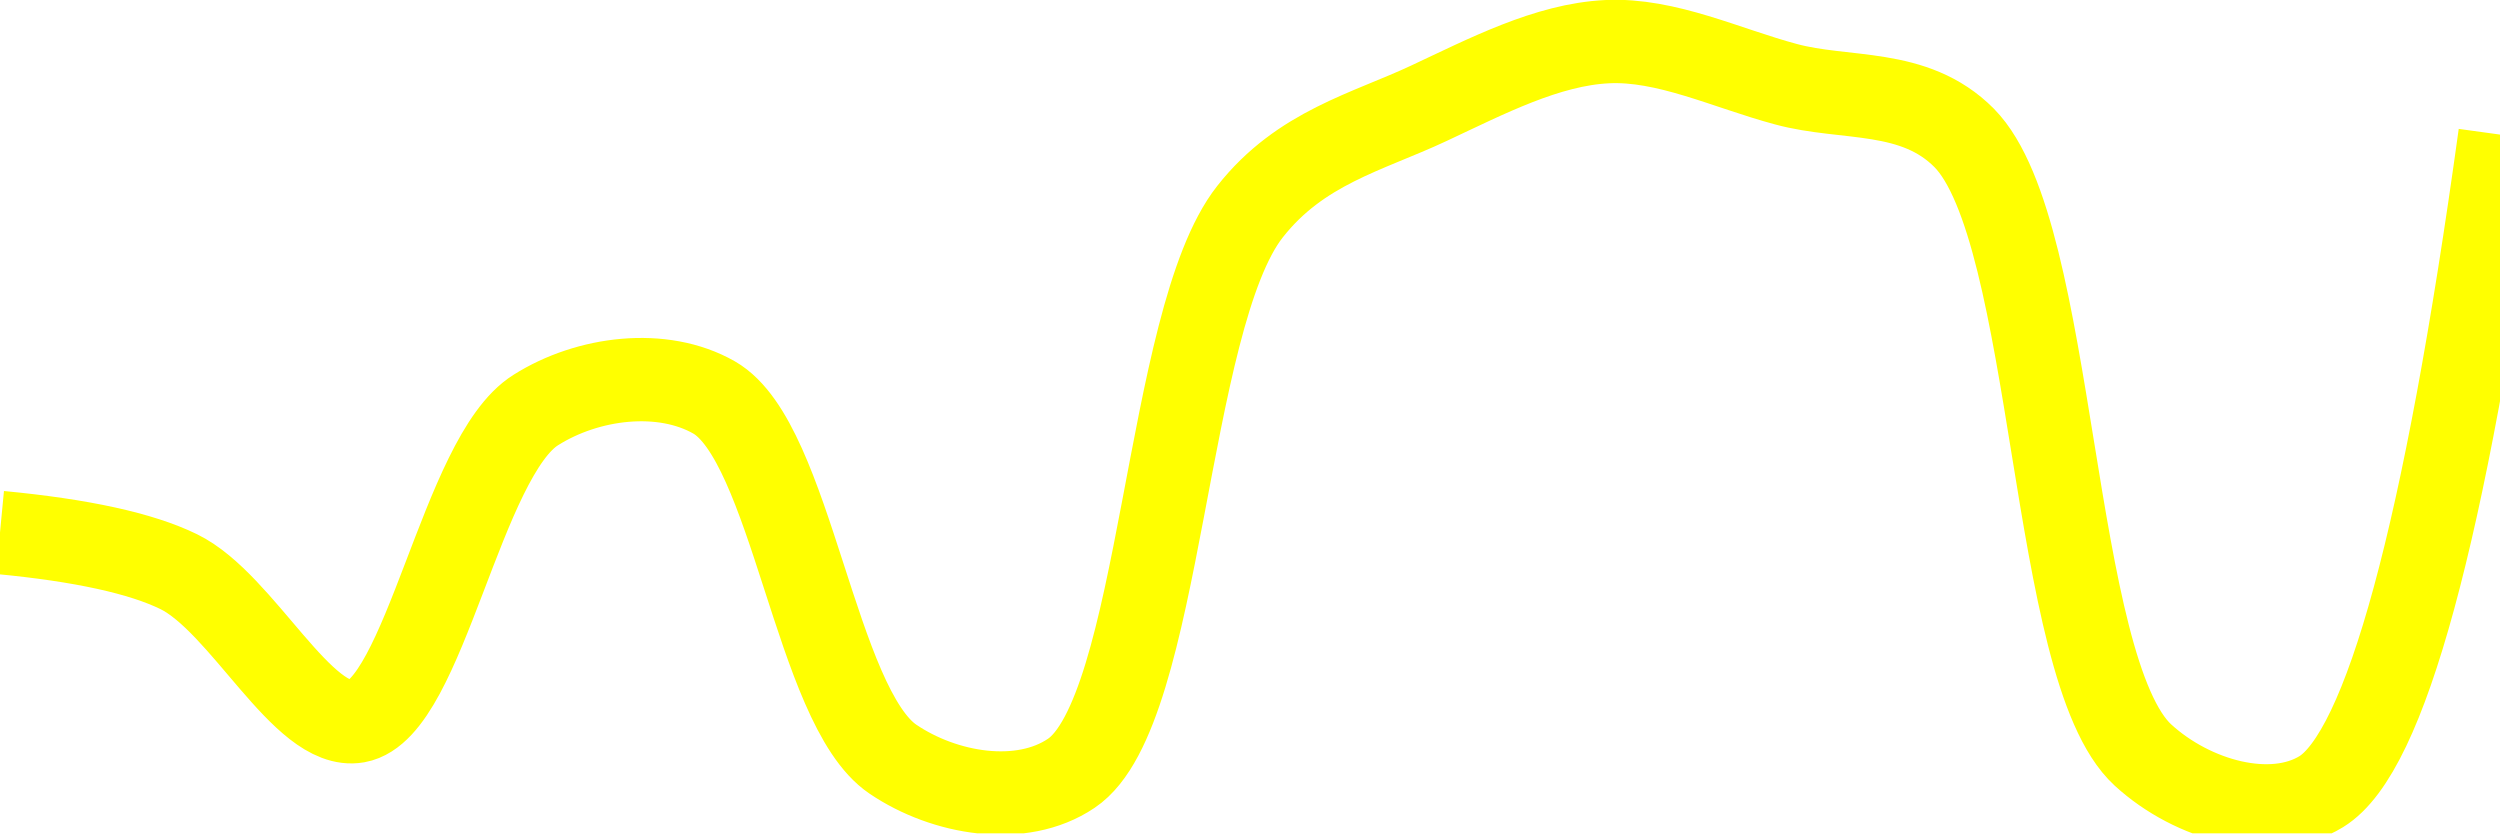
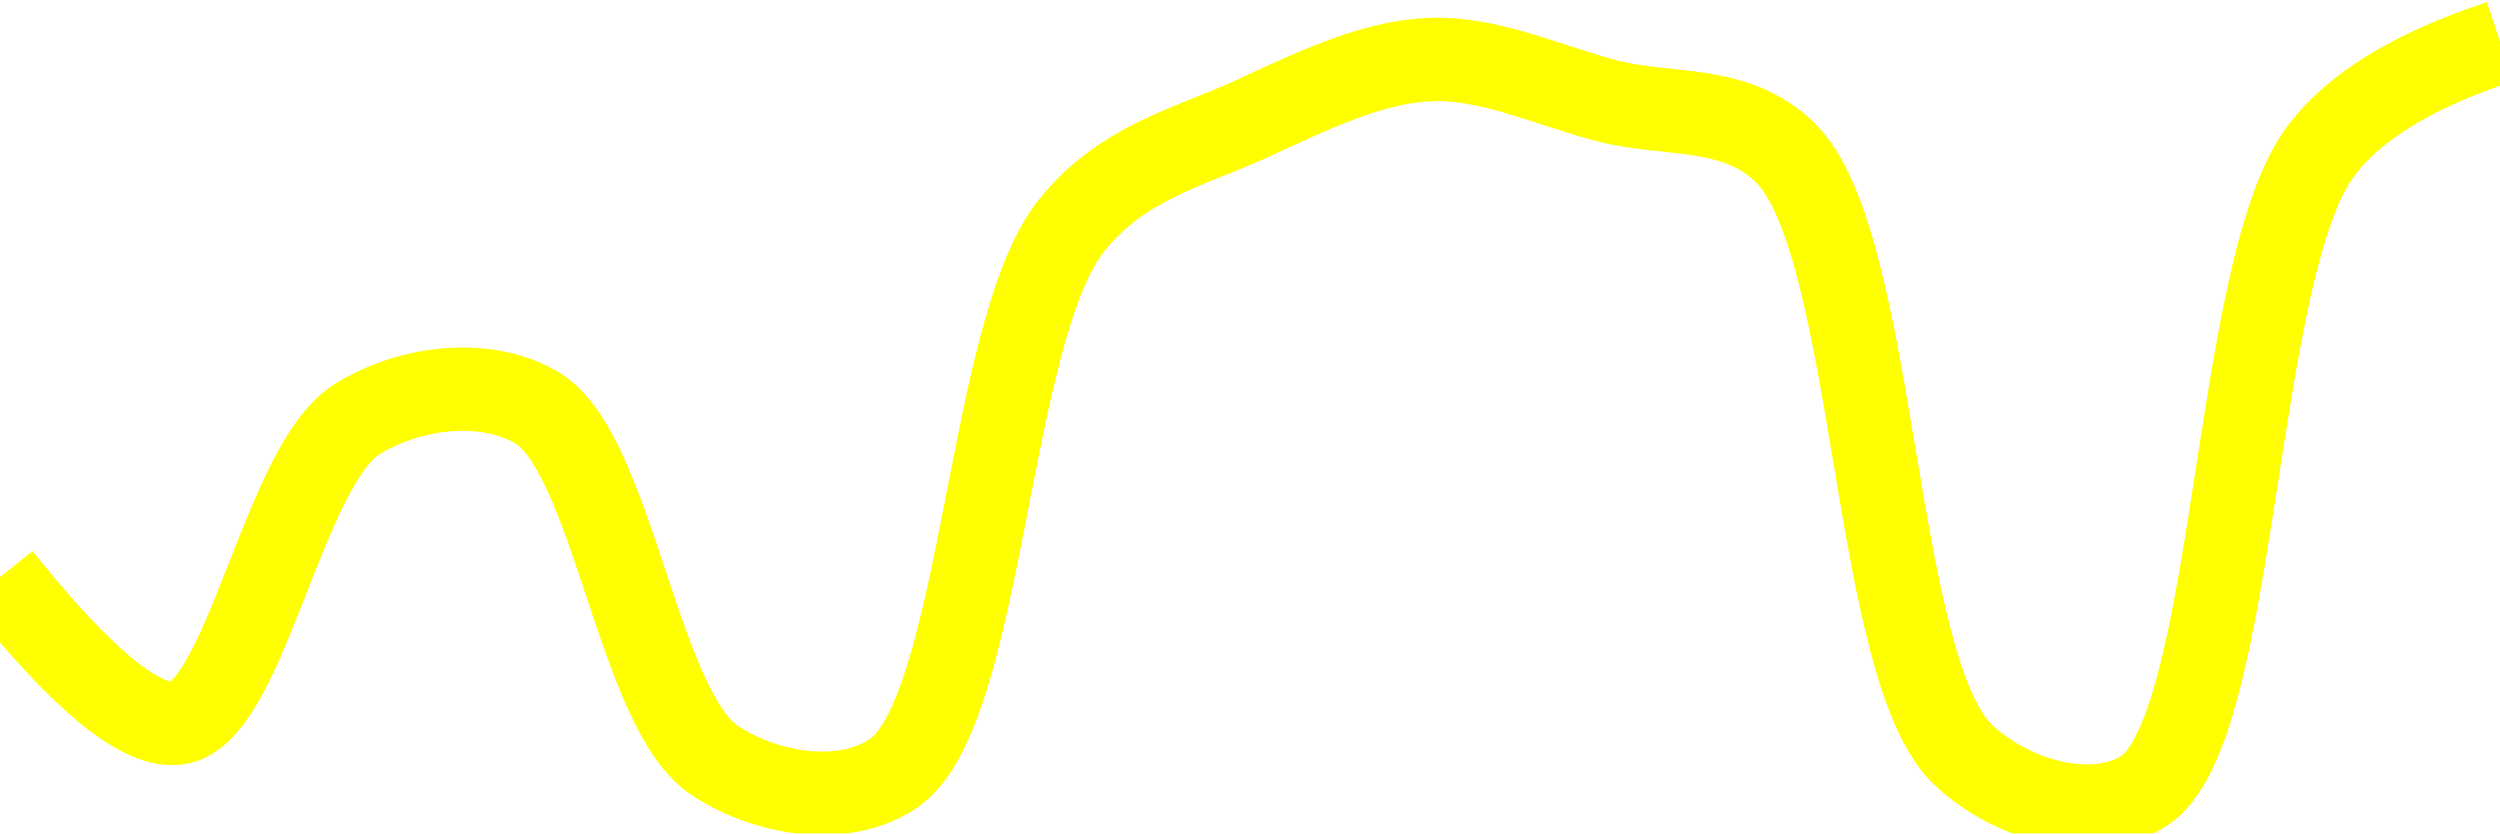
<svg xmlns="http://www.w3.org/2000/svg" class="main-svg" width="60" height="20" style="" viewBox="0 0 60 20">
  <rect x="0" y="0" width="60" height="20" style="fill: rgb(0, 0, 0); fill-opacity: 0;" />
-   <defs id="defs-5f5cee">
+   <defs id="defs-1af25c">
    <g class="clips">
-       <clipPath id="clip5f5ceexyplot" class="plotclip">
+       <clipPath id="clip1af25cxyplot" class="plotclip">
        <rect width="60" height="20" />
      </clipPath>
-       <clipPath class="axesclip" id="clip5f5ceex">
+       <clipPath class="axesclip" id="clip1af25cx">
        <rect x="0" y="0" width="60" height="20" />
      </clipPath>
-       <clipPath class="axesclip" id="clip5f5ceey">
+       <clipPath class="axesclip" id="clip1af25cy">
        <rect x="0" y="0" width="60" height="20" />
      </clipPath>
-       <clipPath class="axesclip" id="clip5f5ceexy">
+       <clipPath class="axesclip" id="clip1af25cxy">
        <rect x="0" y="0" width="60" height="20" />
      </clipPath>
    </g>
    <g class="gradients" />
    <g class="patterns" />
  </defs>
  <g class="bglayer">
    <rect class="bg" x="0" y="0" width="60" height="20" style="fill: rgb(0, 0, 0); fill-opacity: 0; stroke-width: 0;" />
  </g>
  <g class="layer-below">
    <g class="imagelayer" />
    <g class="shapelayer" />
  </g>
  <g class="cartesianlayer">
    <g class="subplot xy">
      <g class="layer-subplot">
        <g class="shapelayer" />
        <g class="imagelayer" />
      </g>
      <g class="minor-gridlayer">
        <g class="x" />
        <g class="y" />
      </g>
      <g class="gridlayer">
        <g class="x" />
        <g class="y" />
      </g>
      <g class="zerolinelayer" />
      <g class="layer-between">
        <g class="shapelayer" />
        <g class="imagelayer" />
      </g>
      <path class="xlines-below" />
      <path class="ylines-below" />
      <g class="overlines-below" />
      <g class="xaxislayer-below" />
      <g class="yaxislayer-below" />
      <g class="overaxes-below" />
      <g class="overplot">
-         <g class="xy" transform="" clip-path="url(#clip5f5ceexyplot)">
+         <g class="xy" transform="" clip-path="url(#clip1af25cxyplot)">
          <g class="scatterlayer mlayer">
-             <g class="trace scatter trace128397" style="stroke-miterlimit: 2; opacity: 1;">
+             <g class="trace scatter trace89b72a" style="stroke-miterlimit: 2; opacity: 1;">
              <g class="fills" />
              <g class="errorbars" />
              <g class="lines">
-                 <path class="js-line" d="M0,12.78Q2.94,13.06 4.29,13.72C5.82,14.47 7.27,17.54 8.57,17.31C10.19,17.02 11.08,10.95 12.86,9.84C14.11,9.05 15.9,8.83 17.14,9.54C19,10.61 19.57,16.96 21.43,18.22C22.67,19.06 24.51,19.37 25.71,18.56C27.89,17.1 27.96,7.67 30,5.08C31.21,3.54 32.82,3.17 34.29,2.48C35.68,1.83 37.13,1.07 38.57,1C39.99,0.93 41.44,1.64 42.86,2.02C44.29,2.41 45.94,2.1 47.14,3.31C49.36,5.56 49.18,16.05 51.43,18.12C52.63,19.22 54.52,19.73 55.71,19Q58.02,17.58 60,3.23" style="vector-effect: none; fill: none; stroke: rgb(255, 255, 0); stroke-opacity: 1; stroke-width: 2px; opacity: 1;" />
+                 <path class="js-line" d="M0,13.85Q2.98,17.58 4.29,17.35C5.9,17.06 6.81,11.15 8.57,10.06C9.83,9.28 11.62,9.06 12.86,9.77C14.7,10.82 15.3,17.01 17.14,18.24C18.38,19.07 20.23,19.37 21.43,18.57C23.59,17.13 23.69,7.95 25.71,5.42C26.92,3.9 28.53,3.54 30,2.87C31.4,2.23 32.85,1.5 34.29,1.43C35.71,1.36 37.15,2.05 38.57,2.42C40,2.8 41.66,2.48 42.86,3.68C45.06,5.88 44.92,16.11 47.14,18.14C48.34,19.24 50.23,19.73 51.43,19C53.71,17.6 53.56,6.45 55.71,3.61Q56.91,2.02 60,1" style="vector-effect: none; fill: none; stroke: rgb(255, 255, 0); stroke-opacity: 1; stroke-width: 2px; opacity: 1;" />
              </g>
              <g class="points" />
              <g class="text" />
            </g>
          </g>
        </g>
      </g>
      <path class="xlines-above crisp" d="M0,0" style="fill: none;" />
      <path class="ylines-above crisp" d="M0,0" style="fill: none;" />
      <g class="overlines-above" />
      <g class="xaxislayer-above" />
      <g class="yaxislayer-above" />
      <g class="overaxes-above" />
    </g>
  </g>
  <g class="polarlayer" />
  <g class="smithlayer" />
  <g class="ternarylayer" />
  <g class="geolayer" />
  <g class="funnelarealayer" />
  <g class="pielayer" />
  <g class="iciclelayer" />
  <g class="treemaplayer" />
  <g class="sunburstlayer" />
  <g class="glimages" />
-   <defs id="topdefs-5f5cee">
+   <defs id="topdefs-1af25c">
    <g class="clips" />
  </defs>
  <g class="layer-above">
    <g class="imagelayer" />
    <g class="shapelayer" />
  </g>
  <g class="infolayer">
    <g class="g-gtitle" />
  </g>
</svg>
